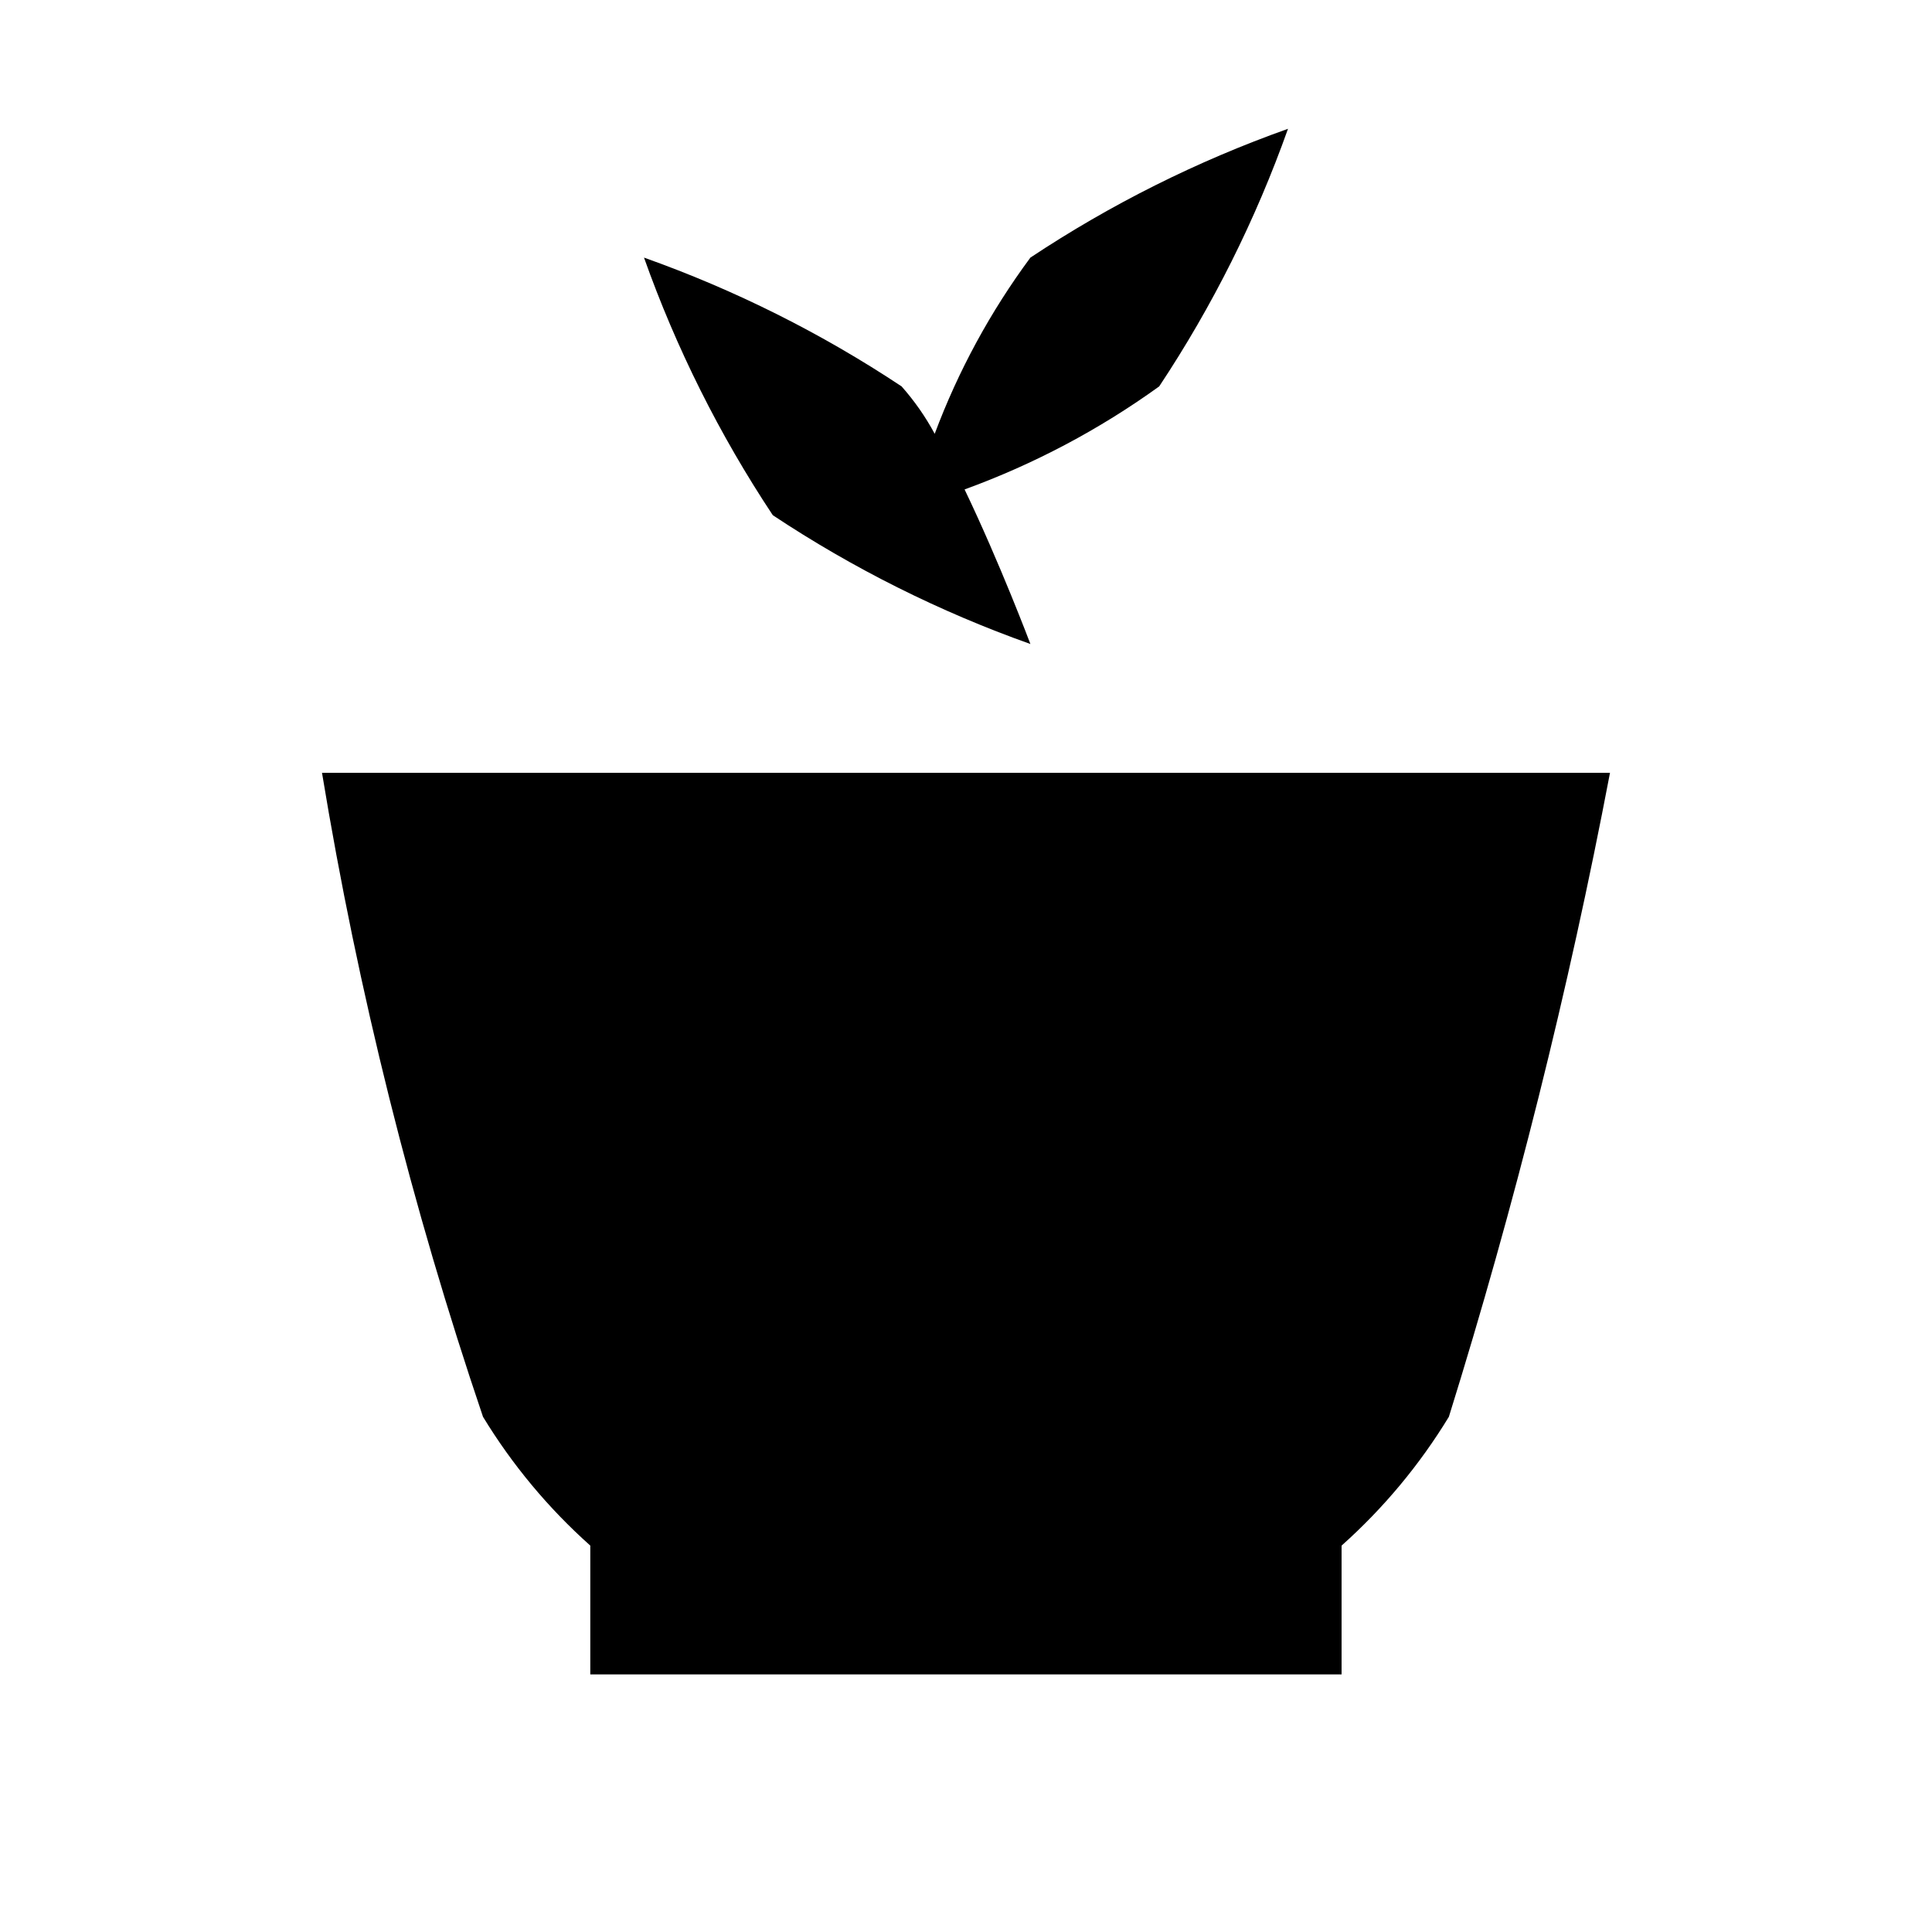
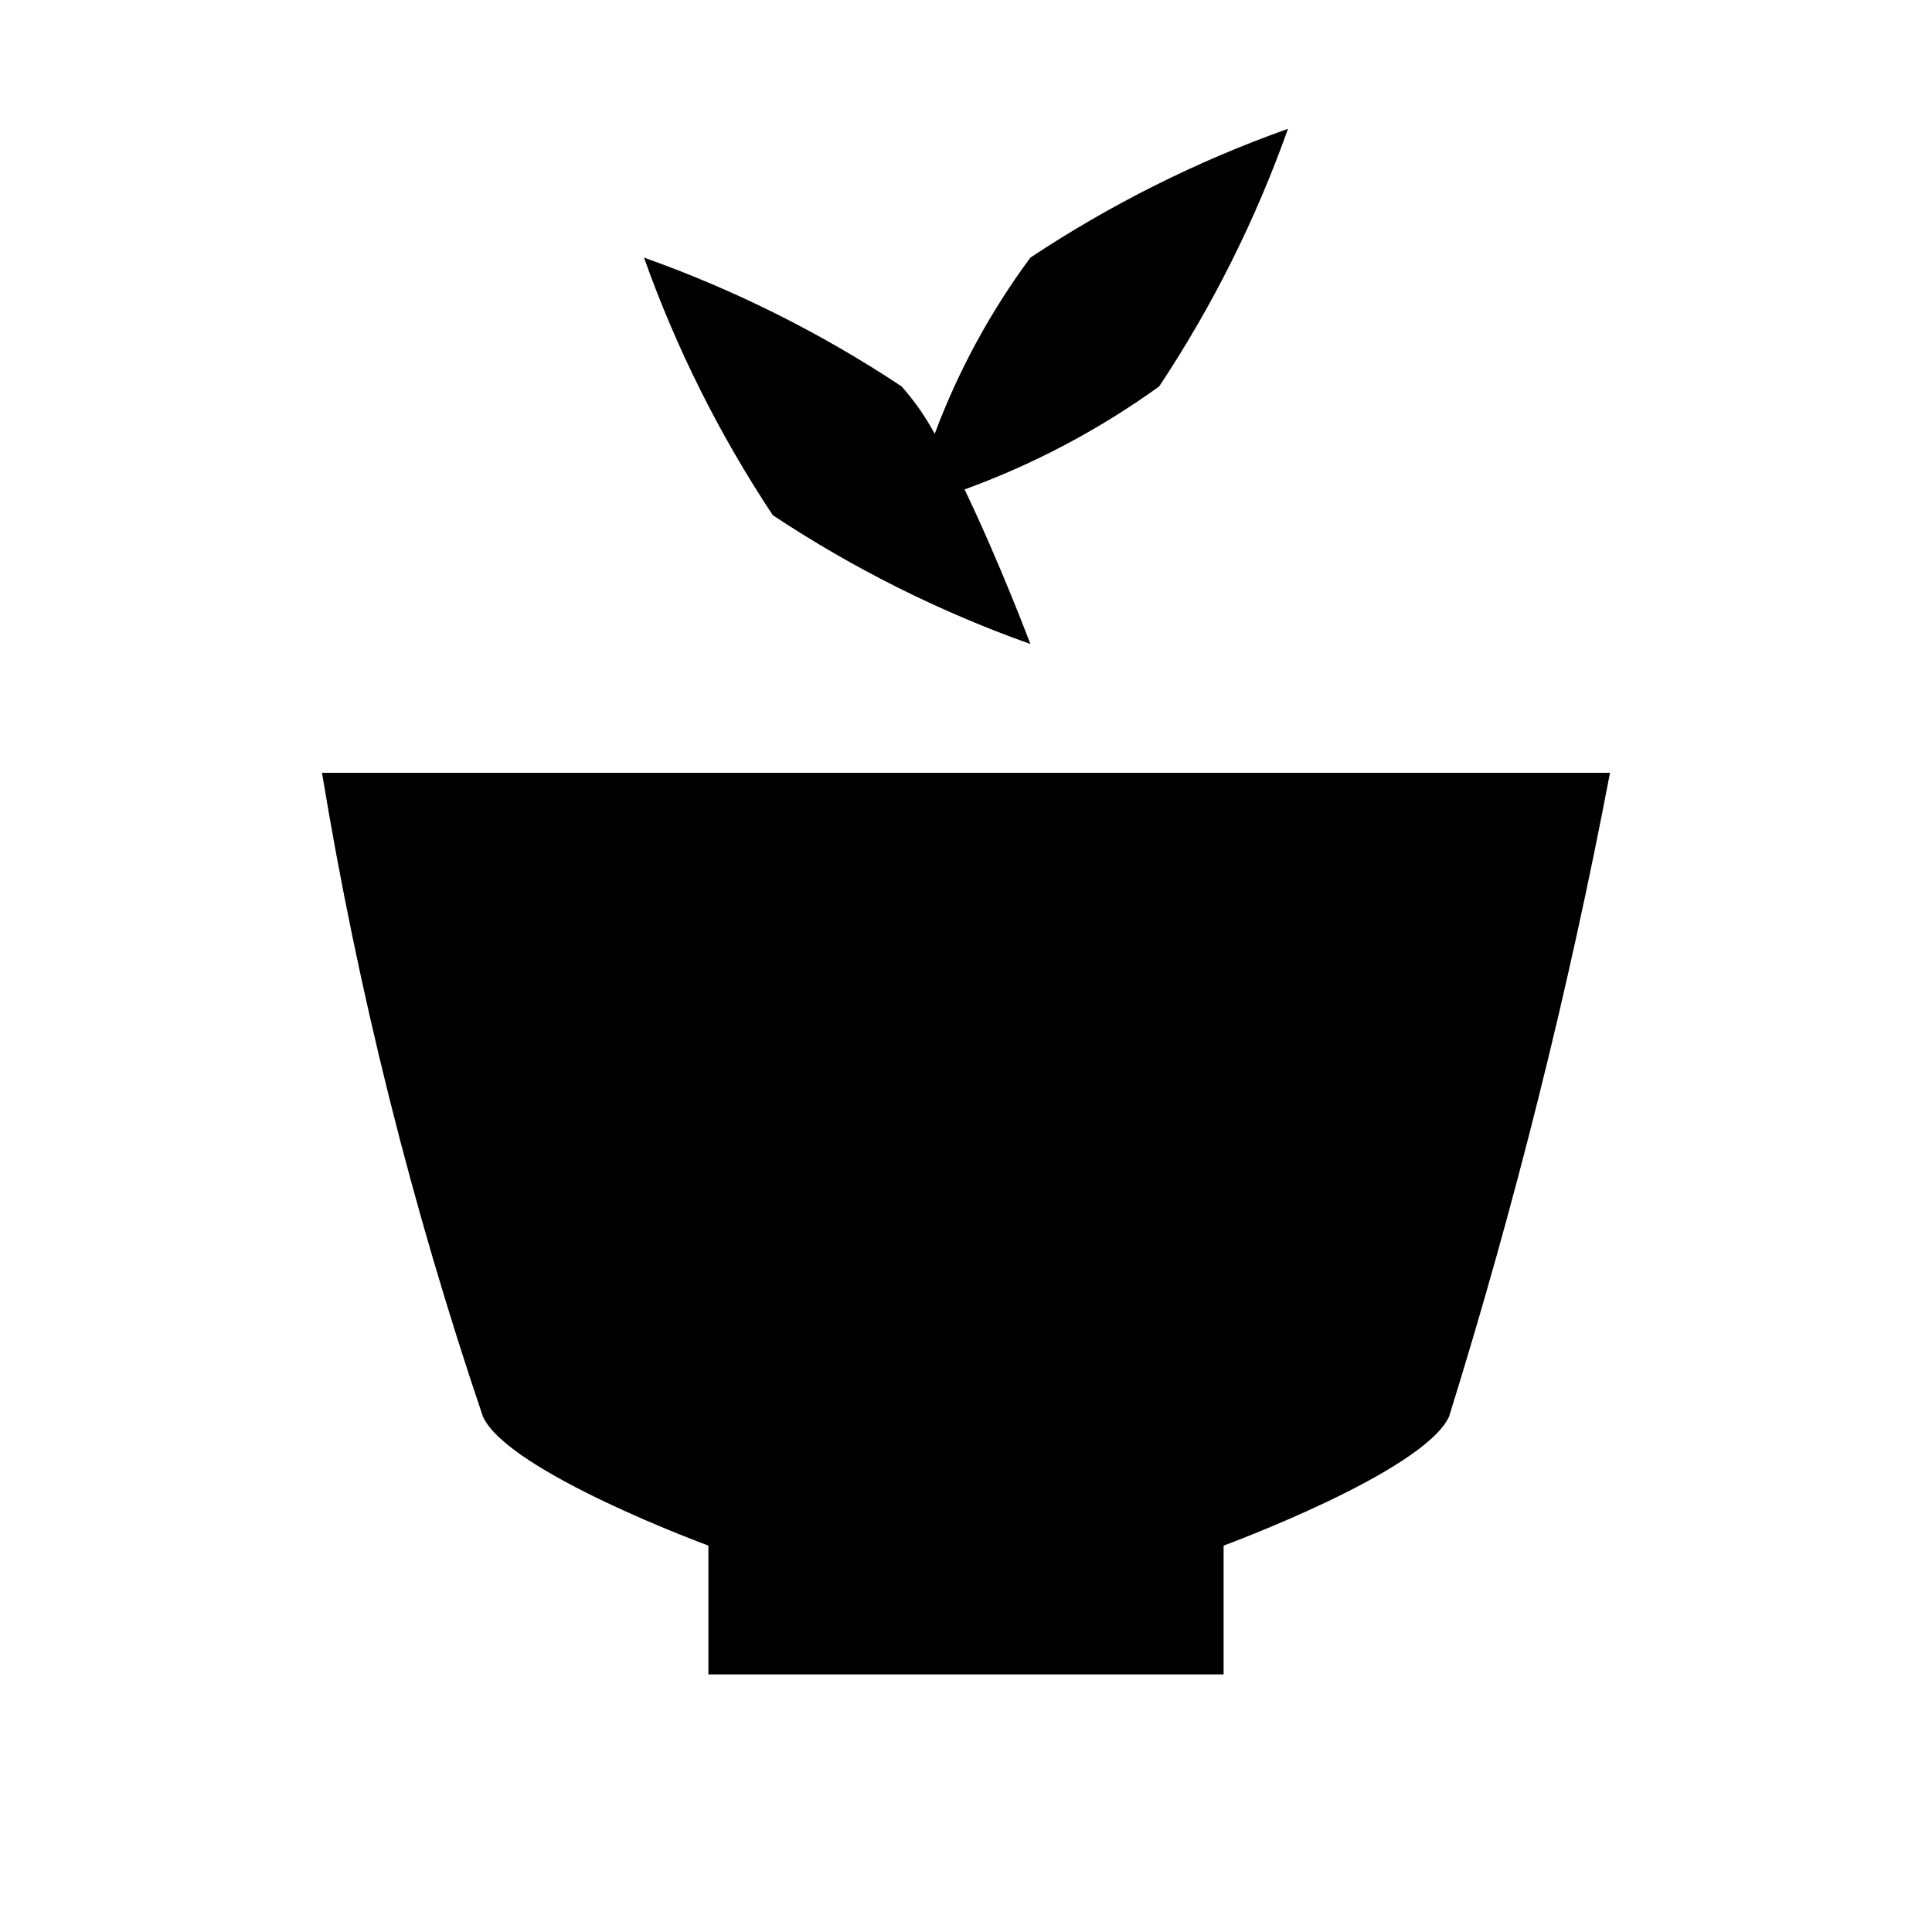
<svg xmlns="http://www.w3.org/2000/svg" width="15" height="15" viewBox="0 0 15 15">
  <g>
-     <path d="M2.5,6a31.533,31.533,0,0,0,1.25,5,4.415,4.415,0,0,0,.833,1v1h5.833V12a4.415,4.415,0,0,0,.833-1A45.318,45.318,0,0,0,12.5,6Z" />
+     <path d="M2.5,6a31.533,31.533,0,0,0,1.25,5c.2.431,1.75,1,1.75,1v1h4V12s1.547-.569,1.75-1A45.318,45.318,0,0,0,12.5,6Z" />
    <path d="M10,1A9.163,9.163,0,0,0,8,2a5.594,5.594,0,0,0-.743,1.368A1.948,1.948,0,0,0,7,3,9.163,9.163,0,0,0,5,2,9.167,9.167,0,0,0,6,4,9.166,9.166,0,0,0,8,5s-.237-.629-.511-1.2A6.219,6.219,0,0,0,9,3,9.167,9.167,0,0,0,10,1Z" />
  </g>
</svg>
